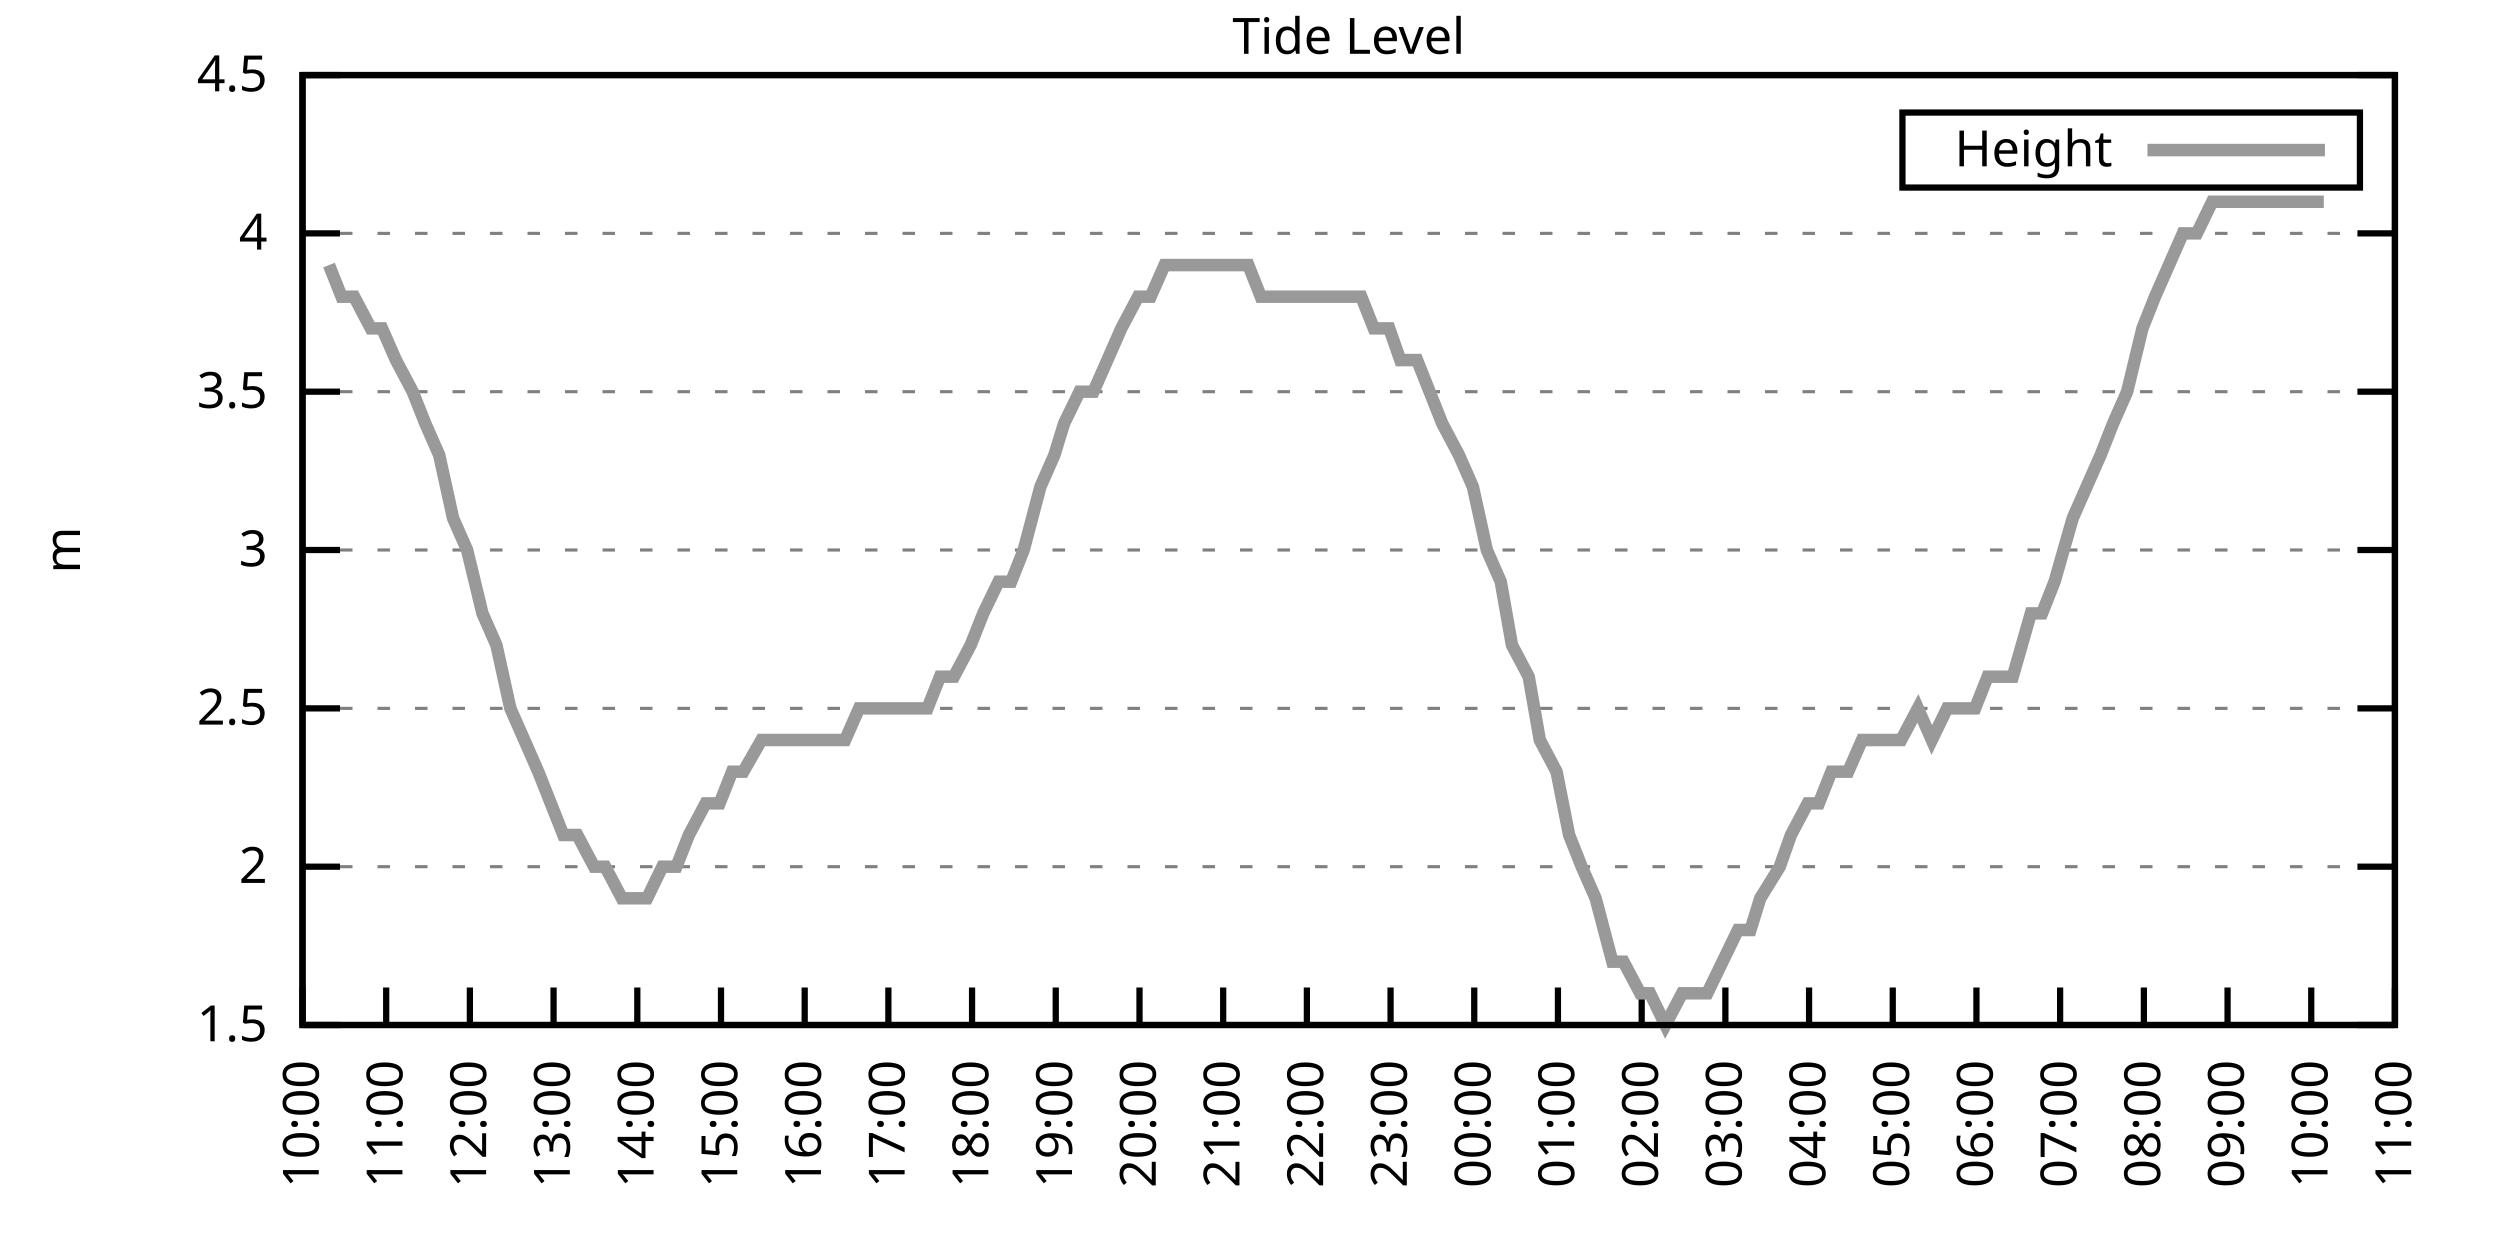
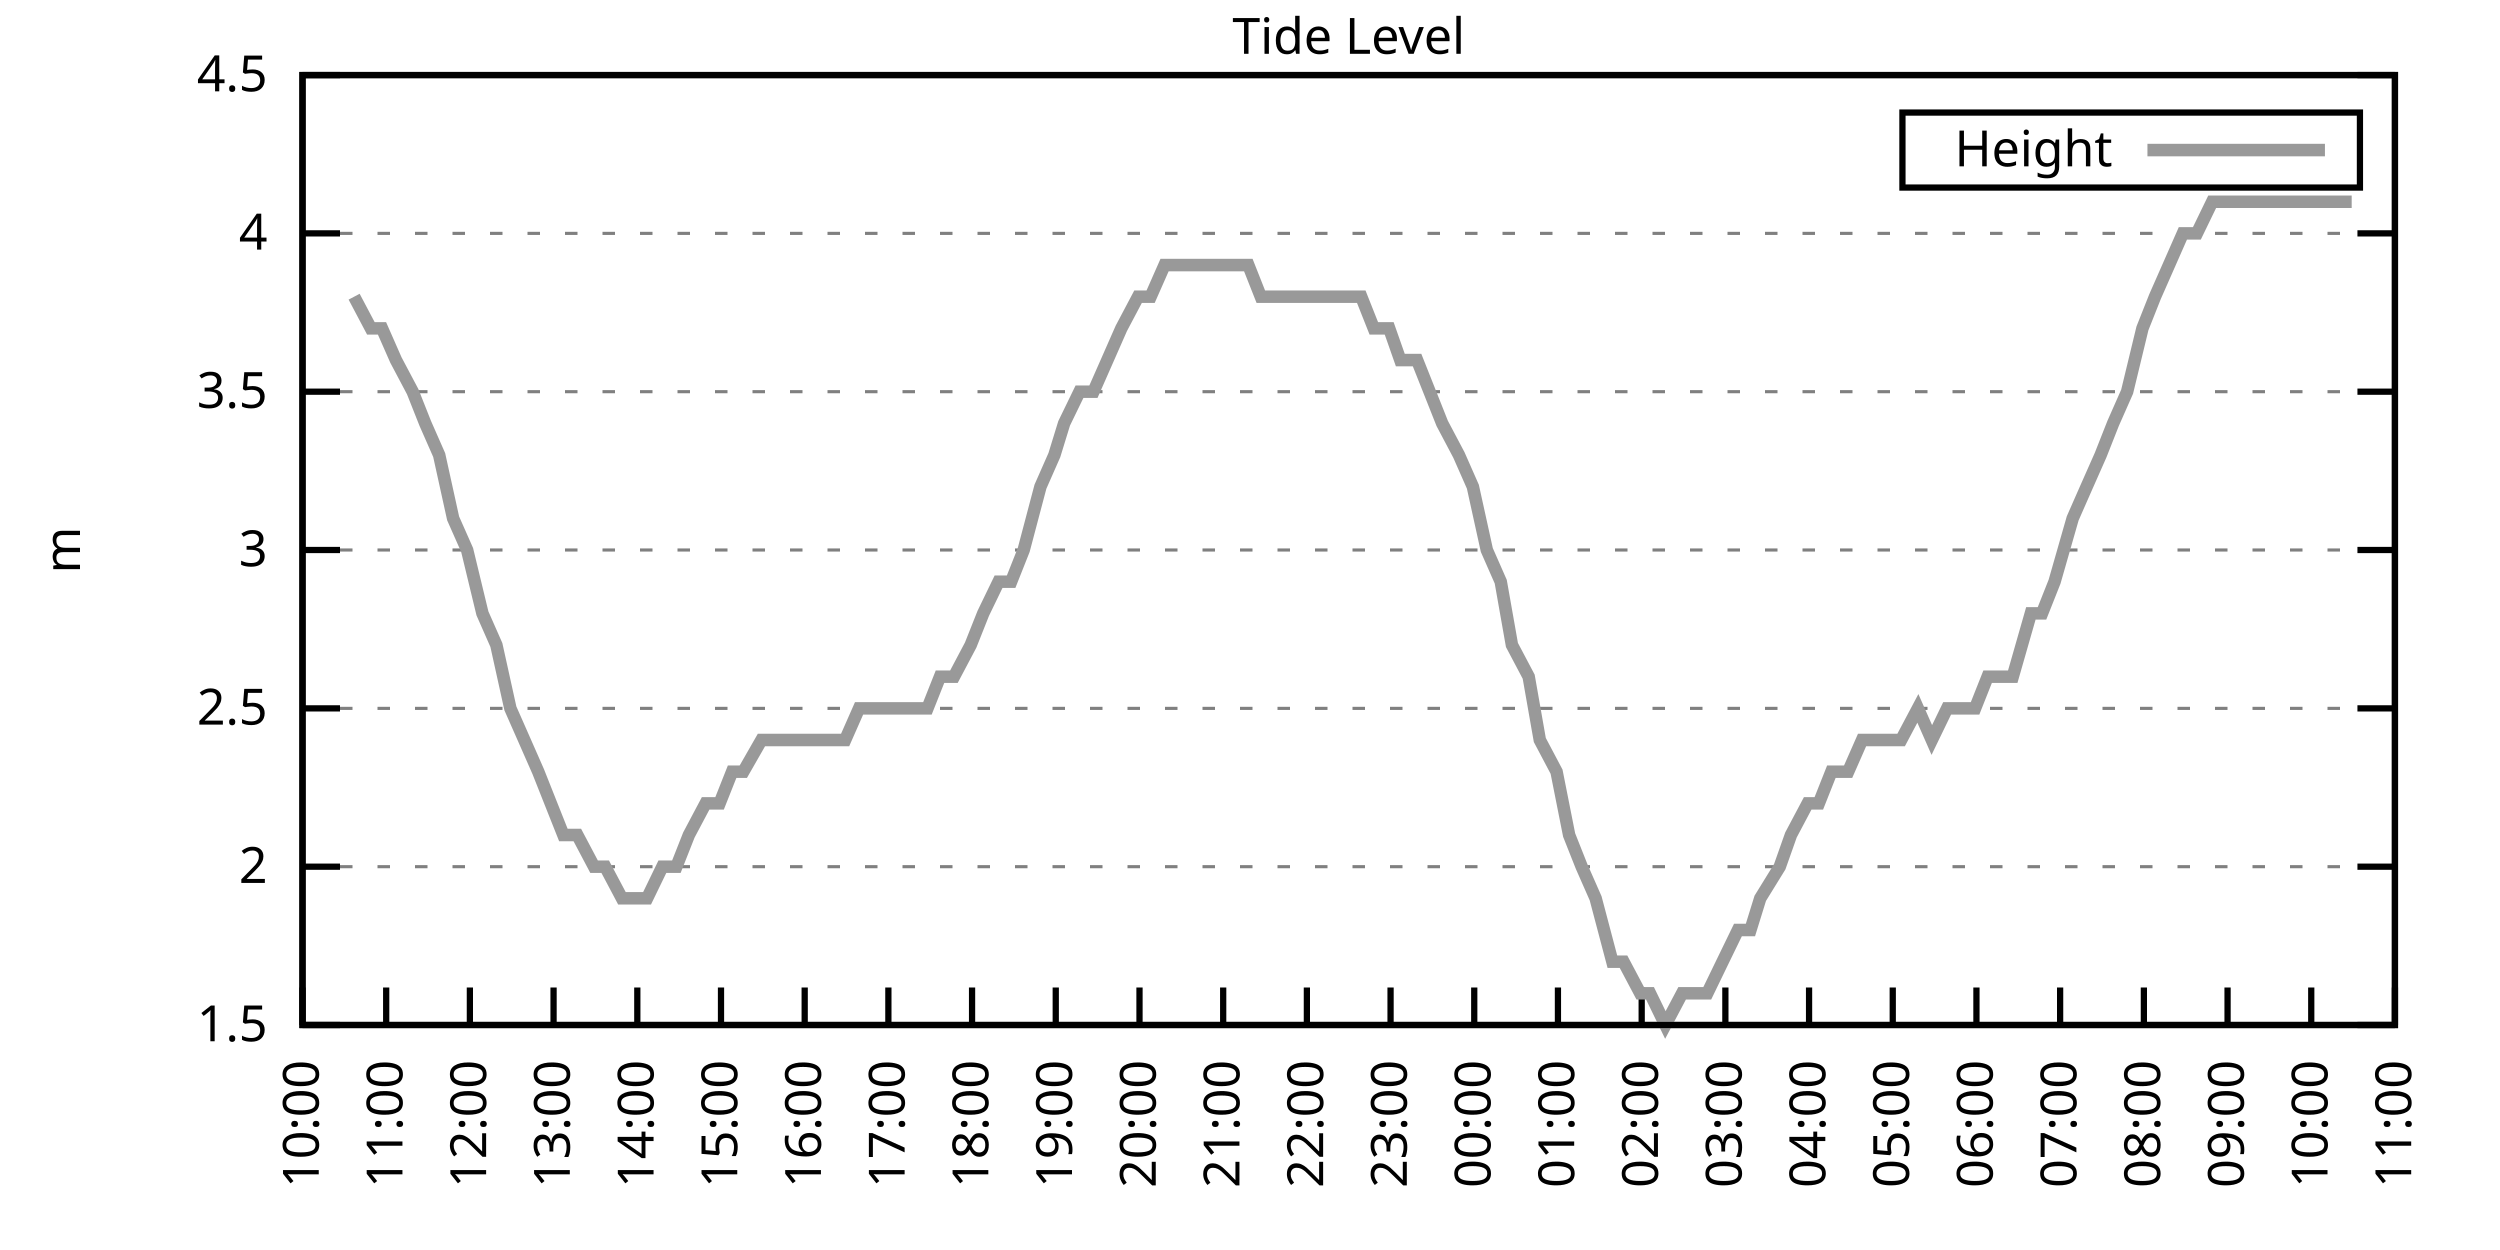
<svg xmlns="http://www.w3.org/2000/svg" xmlns:xlink="http://www.w3.org/1999/xlink" width="400" height="200" viewBox="0 0 400 200">
  <g id="gnuplot_canvas">
    <rect x="0" y="0" width="400" height="200" fill="none" />
    <defs>
      <circle id="gpDot" r="0.5" stroke-width="0.5" stroke="currentColor" />
      <path id="gpPt0" stroke-width="0.333" stroke="currentColor" d="M-1,0 h2 M0,-1 v2" />
      <path id="gpPt1" stroke-width="0.333" stroke="currentColor" d="M-1,-1 L1,1 M1,-1 L-1,1" />
      <path id="gpPt2" stroke-width="0.333" stroke="currentColor" d="M-1,0 L1,0 M0,-1 L0,1 M-1,-1 L1,1 M-1,1 L1,-1" />
      <rect id="gpPt3" stroke-width="0.333" stroke="currentColor" x="-1" y="-1" width="2" height="2" />
      <rect id="gpPt4" stroke-width="0.333" stroke="currentColor" fill="currentColor" x="-1" y="-1" width="2" height="2" />
      <circle id="gpPt5" stroke-width="0.333" stroke="currentColor" cx="0" cy="0" r="1" />
      <use xlink:href="#gpPt5" id="gpPt6" fill="currentColor" stroke="none" />
      <path id="gpPt7" stroke-width="0.333" stroke="currentColor" d="M0,-1.33 L-1.33,0.67 L1.33,0.67 z" />
      <use xlink:href="#gpPt7" id="gpPt8" fill="currentColor" stroke="none" />
      <use xlink:href="#gpPt7" id="gpPt9" stroke="currentColor" transform="rotate(180)" />
      <use xlink:href="#gpPt9" id="gpPt10" fill="currentColor" stroke="none" />
      <use xlink:href="#gpPt3" id="gpPt11" stroke="currentColor" transform="rotate(45)" />
      <use xlink:href="#gpPt11" id="gpPt12" fill="currentColor" stroke="none" />
      <path id="gpPt13" stroke-width="0.333" stroke="currentColor" d="M0,1.330 L1.265,0.411 L0.782,-1.067 L-0.782,-1.076 L-1.265,0.411 z" />
      <use xlink:href="#gpPt13" id="gpPt14" fill="currentColor" stroke="none" />
      <filter id="textbox" filterUnits="objectBoundingBox" x="0" y="0" height="1" width="1">
        <feFlood flood-color="white" flood-opacity="1" result="bgnd" />
        <feComposite in="SourceGraphic" in2="bgnd" operator="atop" />
      </filter>
      <filter id="greybox" filterUnits="objectBoundingBox" x="0" y="0" height="1" width="1">
        <feFlood flood-color="lightgrey" flood-opacity="1" result="grey" />
        <feComposite in="SourceGraphic" in2="grey" operator="atop" />
      </filter>
    </defs>
    <g fill="none" color="white" stroke="currentColor" stroke-width="1.00" stroke-linecap="butt" stroke-linejoin="miter">
</g>
    <g fill="none" color="black" stroke="currentColor" stroke-width="1.00" stroke-linecap="butt" stroke-linejoin="miter">
      <g stroke="none" shape-rendering="crispEdges">
        <polygon fill="rgb(255, 255, 255)" points="48.40,164.00 383.18,164.00 383.18,12.02 48.40,12.02 " />
      </g>
    </g>
    <g fill="none" color="black" stroke="currentColor" stroke-width="1.00" stroke-linecap="butt" stroke-linejoin="miter">
</g>
    <g fill="none" color="black" stroke="black" stroke-width="0.50" stroke-linecap="butt" stroke-linejoin="miter">
</g>
    <g fill="none" color="gray" stroke="currentColor" stroke-width="0.50" stroke-linecap="butt" stroke-linejoin="miter">
      <path stroke="gray" stroke-dasharray="2,4" class="gridline" d="M48.40,164.00 L383.19,164.00  " />
    </g>
    <g fill="none" color="gray" stroke="gray" stroke-width="1.00" stroke-linecap="butt" stroke-linejoin="miter">
</g>
    <g fill="none" color="black" stroke="currentColor" stroke-width="1.00" stroke-linecap="butt" stroke-linejoin="miter">
      <path stroke="black" d="M48.40,164.00 L54.40,164.00 M383.19,164.00 L377.19,164.00  " />
      <g transform="translate(42.80,166.60)" stroke="none" fill="black" font-family="Sans" font-size="8.00" text-anchor="end">
        <text>
          <tspan font-family="Sans"> 1.5</tspan>
        </text>
      </g>
    </g>
    <g fill="none" color="black" stroke="currentColor" stroke-width="1.00" stroke-linecap="butt" stroke-linejoin="miter">
</g>
    <g fill="none" color="black" stroke="black" stroke-width="0.50" stroke-linecap="butt" stroke-linejoin="miter">
</g>
    <g fill="none" color="gray" stroke="currentColor" stroke-width="0.50" stroke-linecap="butt" stroke-linejoin="miter">
      <path stroke="gray" stroke-dasharray="2,4" class="gridline" d="M48.40,138.67 L383.19,138.67  " />
    </g>
    <g fill="none" color="gray" stroke="gray" stroke-width="1.00" stroke-linecap="butt" stroke-linejoin="miter">
</g>
    <g fill="none" color="black" stroke="currentColor" stroke-width="1.00" stroke-linecap="butt" stroke-linejoin="miter">
      <path stroke="black" d="M48.40,138.67 L54.40,138.67 M383.19,138.67 L377.19,138.67  " />
      <g transform="translate(42.80,141.27)" stroke="none" fill="black" font-family="Sans" font-size="8.00" text-anchor="end">
        <text>
          <tspan font-family="Sans"> 2</tspan>
        </text>
      </g>
    </g>
    <g fill="none" color="black" stroke="currentColor" stroke-width="1.00" stroke-linecap="butt" stroke-linejoin="miter">
</g>
    <g fill="none" color="black" stroke="black" stroke-width="0.50" stroke-linecap="butt" stroke-linejoin="miter">
</g>
    <g fill="none" color="gray" stroke="currentColor" stroke-width="0.50" stroke-linecap="butt" stroke-linejoin="miter">
      <path stroke="gray" stroke-dasharray="2,4" class="gridline" d="M48.40,113.34 L383.19,113.34  " />
    </g>
    <g fill="none" color="gray" stroke="gray" stroke-width="1.00" stroke-linecap="butt" stroke-linejoin="miter">
</g>
    <g fill="none" color="black" stroke="currentColor" stroke-width="1.00" stroke-linecap="butt" stroke-linejoin="miter">
      <path stroke="black" d="M48.40,113.34 L54.40,113.34 M383.19,113.34 L377.19,113.34  " />
      <g transform="translate(42.80,115.94)" stroke="none" fill="black" font-family="Sans" font-size="8.00" text-anchor="end">
        <text>
          <tspan font-family="Sans"> 2.5</tspan>
        </text>
      </g>
    </g>
    <g fill="none" color="black" stroke="currentColor" stroke-width="1.00" stroke-linecap="butt" stroke-linejoin="miter">
</g>
    <g fill="none" color="black" stroke="black" stroke-width="0.50" stroke-linecap="butt" stroke-linejoin="miter">
</g>
    <g fill="none" color="gray" stroke="currentColor" stroke-width="0.50" stroke-linecap="butt" stroke-linejoin="miter">
      <path stroke="gray" stroke-dasharray="2,4" class="gridline" d="M48.40,88.00 L383.19,88.00  " />
    </g>
    <g fill="none" color="gray" stroke="gray" stroke-width="1.00" stroke-linecap="butt" stroke-linejoin="miter">
</g>
    <g fill="none" color="black" stroke="currentColor" stroke-width="1.00" stroke-linecap="butt" stroke-linejoin="miter">
      <path stroke="black" d="M48.40,88.00 L54.40,88.00 M383.19,88.00 L377.19,88.00  " />
      <g transform="translate(42.80,90.60)" stroke="none" fill="black" font-family="Sans" font-size="8.00" text-anchor="end">
        <text>
          <tspan font-family="Sans"> 3</tspan>
        </text>
      </g>
    </g>
    <g fill="none" color="black" stroke="currentColor" stroke-width="1.00" stroke-linecap="butt" stroke-linejoin="miter">
</g>
    <g fill="none" color="black" stroke="black" stroke-width="0.50" stroke-linecap="butt" stroke-linejoin="miter">
</g>
    <g fill="none" color="gray" stroke="currentColor" stroke-width="0.50" stroke-linecap="butt" stroke-linejoin="miter">
      <path stroke="gray" stroke-dasharray="2,4" class="gridline" d="M48.40,62.67 L383.19,62.67  " />
    </g>
    <g fill="none" color="gray" stroke="gray" stroke-width="1.00" stroke-linecap="butt" stroke-linejoin="miter">
</g>
    <g fill="none" color="black" stroke="currentColor" stroke-width="1.00" stroke-linecap="butt" stroke-linejoin="miter">
      <path stroke="black" d="M48.40,62.67 L54.40,62.67 M383.19,62.67 L377.19,62.67  " />
      <g transform="translate(42.80,65.27)" stroke="none" fill="black" font-family="Sans" font-size="8.00" text-anchor="end">
        <text>
          <tspan font-family="Sans"> 3.5</tspan>
        </text>
      </g>
    </g>
    <g fill="none" color="black" stroke="currentColor" stroke-width="1.00" stroke-linecap="butt" stroke-linejoin="miter">
</g>
    <g fill="none" color="black" stroke="black" stroke-width="0.50" stroke-linecap="butt" stroke-linejoin="miter">
</g>
    <g fill="none" color="gray" stroke="currentColor" stroke-width="0.50" stroke-linecap="butt" stroke-linejoin="miter">
      <path stroke="gray" stroke-dasharray="2,4" class="gridline" d="M48.40,37.34 L383.19,37.34  " />
    </g>
    <g fill="none" color="gray" stroke="gray" stroke-width="1.00" stroke-linecap="butt" stroke-linejoin="miter">
</g>
    <g fill="none" color="black" stroke="currentColor" stroke-width="1.00" stroke-linecap="butt" stroke-linejoin="miter">
      <path stroke="black" d="M48.40,37.34 L54.40,37.34 M383.19,37.34 L377.19,37.34  " />
      <g transform="translate(42.80,39.94)" stroke="none" fill="black" font-family="Sans" font-size="8.00" text-anchor="end">
        <text>
          <tspan font-family="Sans"> 4</tspan>
        </text>
      </g>
    </g>
    <g fill="none" color="black" stroke="currentColor" stroke-width="1.00" stroke-linecap="butt" stroke-linejoin="miter">
</g>
    <g fill="none" color="black" stroke="black" stroke-width="0.50" stroke-linecap="butt" stroke-linejoin="miter">
</g>
    <g fill="none" color="gray" stroke="currentColor" stroke-width="0.50" stroke-linecap="butt" stroke-linejoin="miter">
      <path stroke="gray" stroke-dasharray="2,4" class="gridline" d="M48.40,12.01 L383.19,12.01  " />
    </g>
    <g fill="none" color="gray" stroke="gray" stroke-width="1.00" stroke-linecap="butt" stroke-linejoin="miter">
</g>
    <g fill="none" color="black" stroke="currentColor" stroke-width="1.00" stroke-linecap="butt" stroke-linejoin="miter">
      <path stroke="black" d="M48.40,12.01 L54.40,12.01 M383.19,12.01 L377.19,12.01  " />
      <g transform="translate(42.80,14.61)" stroke="none" fill="black" font-family="Sans" font-size="8.00" text-anchor="end">
        <text>
          <tspan font-family="Sans"> 4.5</tspan>
        </text>
      </g>
    </g>
    <g fill="none" color="black" stroke="currentColor" stroke-width="1.00" stroke-linecap="butt" stroke-linejoin="miter">
      <path stroke="black" d="M48.40,164.00 L48.40,158.00  " />
      <g transform="translate(51.00,169.60) rotate(270.00)" stroke="none" fill="black" font-family="Sans" font-size="8.00" text-anchor="end">
        <text>
          <tspan font-family="Sans">10:00</tspan>
        </text>
      </g>
    </g>
    <g fill="none" color="black" stroke="currentColor" stroke-width="1.00" stroke-linecap="butt" stroke-linejoin="miter">
      <path stroke="black" d="M61.79,164.00 L61.79,158.00  " />
      <g transform="translate(64.39,169.60) rotate(270.00)" stroke="none" fill="black" font-family="Sans" font-size="8.00" text-anchor="end">
        <text>
          <tspan font-family="Sans">11:00</tspan>
        </text>
      </g>
    </g>
    <g fill="none" color="black" stroke="currentColor" stroke-width="1.00" stroke-linecap="butt" stroke-linejoin="miter">
      <path stroke="black" d="M75.18,164.00 L75.18,158.00  " />
      <g transform="translate(77.78,169.60) rotate(270.00)" stroke="none" fill="black" font-family="Sans" font-size="8.00" text-anchor="end">
        <text>
          <tspan font-family="Sans">12:00</tspan>
        </text>
      </g>
    </g>
    <g fill="none" color="black" stroke="currentColor" stroke-width="1.00" stroke-linecap="butt" stroke-linejoin="miter">
      <path stroke="black" d="M88.57,164.00 L88.57,158.00  " />
      <g transform="translate(91.17,169.60) rotate(270.00)" stroke="none" fill="black" font-family="Sans" font-size="8.00" text-anchor="end">
        <text>
          <tspan font-family="Sans">13:00</tspan>
        </text>
      </g>
    </g>
    <g fill="none" color="black" stroke="currentColor" stroke-width="1.00" stroke-linecap="butt" stroke-linejoin="miter">
      <path stroke="black" d="M101.97,164.00 L101.97,158.00  " />
      <g transform="translate(104.57,169.60) rotate(270.00)" stroke="none" fill="black" font-family="Sans" font-size="8.00" text-anchor="end">
        <text>
          <tspan font-family="Sans">14:00</tspan>
        </text>
      </g>
    </g>
    <g fill="none" color="black" stroke="currentColor" stroke-width="1.00" stroke-linecap="butt" stroke-linejoin="miter">
      <path stroke="black" d="M115.36,164.00 L115.36,158.00  " />
      <g transform="translate(117.96,169.60) rotate(270.00)" stroke="none" fill="black" font-family="Sans" font-size="8.00" text-anchor="end">
        <text>
          <tspan font-family="Sans">15:00</tspan>
        </text>
      </g>
    </g>
    <g fill="none" color="black" stroke="currentColor" stroke-width="1.00" stroke-linecap="butt" stroke-linejoin="miter">
      <path stroke="black" d="M128.75,164.00 L128.75,158.00  " />
      <g transform="translate(131.35,169.60) rotate(270.00)" stroke="none" fill="black" font-family="Sans" font-size="8.00" text-anchor="end">
        <text>
          <tspan font-family="Sans">16:00</tspan>
        </text>
      </g>
    </g>
    <g fill="none" color="black" stroke="currentColor" stroke-width="1.00" stroke-linecap="butt" stroke-linejoin="miter">
      <path stroke="black" d="M142.14,164.00 L142.14,158.00  " />
      <g transform="translate(144.74,169.60) rotate(270.00)" stroke="none" fill="black" font-family="Sans" font-size="8.00" text-anchor="end">
        <text>
          <tspan font-family="Sans">17:00</tspan>
        </text>
      </g>
    </g>
    <g fill="none" color="black" stroke="currentColor" stroke-width="1.00" stroke-linecap="butt" stroke-linejoin="miter">
      <path stroke="black" d="M155.53,164.00 L155.53,158.00  " />
      <g transform="translate(158.13,169.60) rotate(270.00)" stroke="none" fill="black" font-family="Sans" font-size="8.00" text-anchor="end">
        <text>
          <tspan font-family="Sans">18:00</tspan>
        </text>
      </g>
    </g>
    <g fill="none" color="black" stroke="currentColor" stroke-width="1.00" stroke-linecap="butt" stroke-linejoin="miter">
      <path stroke="black" d="M168.92,164.00 L168.92,158.00  " />
      <g transform="translate(171.52,169.60) rotate(270.00)" stroke="none" fill="black" font-family="Sans" font-size="8.00" text-anchor="end">
        <text>
          <tspan font-family="Sans">19:00</tspan>
        </text>
      </g>
    </g>
    <g fill="none" color="black" stroke="currentColor" stroke-width="1.00" stroke-linecap="butt" stroke-linejoin="miter">
      <path stroke="black" d="M182.32,164.00 L182.32,158.00  " />
      <g transform="translate(184.92,169.60) rotate(270.00)" stroke="none" fill="black" font-family="Sans" font-size="8.00" text-anchor="end">
        <text>
          <tspan font-family="Sans">20:00</tspan>
        </text>
      </g>
    </g>
    <g fill="none" color="black" stroke="currentColor" stroke-width="1.00" stroke-linecap="butt" stroke-linejoin="miter">
      <path stroke="black" d="M195.71,164.00 L195.71,158.00  " />
      <g transform="translate(198.31,169.60) rotate(270.00)" stroke="none" fill="black" font-family="Sans" font-size="8.00" text-anchor="end">
        <text>
          <tspan font-family="Sans">21:00</tspan>
        </text>
      </g>
    </g>
    <g fill="none" color="black" stroke="currentColor" stroke-width="1.00" stroke-linecap="butt" stroke-linejoin="miter">
      <path stroke="black" d="M209.10,164.00 L209.10,158.00  " />
      <g transform="translate(211.70,169.60) rotate(270.00)" stroke="none" fill="black" font-family="Sans" font-size="8.00" text-anchor="end">
        <text>
          <tspan font-family="Sans">22:00</tspan>
        </text>
      </g>
    </g>
    <g fill="none" color="black" stroke="currentColor" stroke-width="1.00" stroke-linecap="butt" stroke-linejoin="miter">
      <path stroke="black" d="M222.49,164.00 L222.49,158.00  " />
      <g transform="translate(225.09,169.60) rotate(270.00)" stroke="none" fill="black" font-family="Sans" font-size="8.00" text-anchor="end">
        <text>
          <tspan font-family="Sans">23:00</tspan>
        </text>
      </g>
    </g>
    <g fill="none" color="black" stroke="currentColor" stroke-width="1.00" stroke-linecap="butt" stroke-linejoin="miter">
      <path stroke="black" d="M235.88,164.00 L235.88,158.00  " />
      <g transform="translate(238.48,169.60) rotate(270.00)" stroke="none" fill="black" font-family="Sans" font-size="8.00" text-anchor="end">
        <text>
          <tspan font-family="Sans">00:00</tspan>
        </text>
      </g>
    </g>
    <g fill="none" color="black" stroke="currentColor" stroke-width="1.00" stroke-linecap="butt" stroke-linejoin="miter">
      <path stroke="black" d="M249.27,164.00 L249.27,158.00  " />
      <g transform="translate(251.87,169.60) rotate(270.00)" stroke="none" fill="black" font-family="Sans" font-size="8.00" text-anchor="end">
        <text>
          <tspan font-family="Sans">01:00</tspan>
        </text>
      </g>
    </g>
    <g fill="none" color="black" stroke="currentColor" stroke-width="1.00" stroke-linecap="butt" stroke-linejoin="miter">
      <path stroke="black" d="M262.67,164.00 L262.67,158.00  " />
      <g transform="translate(265.27,169.60) rotate(270.00)" stroke="none" fill="black" font-family="Sans" font-size="8.00" text-anchor="end">
        <text>
          <tspan font-family="Sans">02:00</tspan>
        </text>
      </g>
    </g>
    <g fill="none" color="black" stroke="currentColor" stroke-width="1.00" stroke-linecap="butt" stroke-linejoin="miter">
      <path stroke="black" d="M276.06,164.00 L276.06,158.00  " />
      <g transform="translate(278.66,169.60) rotate(270.00)" stroke="none" fill="black" font-family="Sans" font-size="8.00" text-anchor="end">
        <text>
          <tspan font-family="Sans">03:00</tspan>
        </text>
      </g>
    </g>
    <g fill="none" color="black" stroke="currentColor" stroke-width="1.00" stroke-linecap="butt" stroke-linejoin="miter">
      <path stroke="black" d="M289.45,164.00 L289.45,158.00  " />
      <g transform="translate(292.05,169.60) rotate(270.00)" stroke="none" fill="black" font-family="Sans" font-size="8.00" text-anchor="end">
        <text>
          <tspan font-family="Sans">04:00</tspan>
        </text>
      </g>
    </g>
    <g fill="none" color="black" stroke="currentColor" stroke-width="1.00" stroke-linecap="butt" stroke-linejoin="miter">
      <path stroke="black" d="M302.84,164.00 L302.84,158.00  " />
      <g transform="translate(305.44,169.60) rotate(270.00)" stroke="none" fill="black" font-family="Sans" font-size="8.00" text-anchor="end">
        <text>
          <tspan font-family="Sans">05:00</tspan>
        </text>
      </g>
    </g>
    <g fill="none" color="black" stroke="currentColor" stroke-width="1.00" stroke-linecap="butt" stroke-linejoin="miter">
      <path stroke="black" d="M316.23,164.00 L316.23,158.00  " />
      <g transform="translate(318.83,169.60) rotate(270.00)" stroke="none" fill="black" font-family="Sans" font-size="8.00" text-anchor="end">
        <text>
          <tspan font-family="Sans">06:00</tspan>
        </text>
      </g>
    </g>
    <g fill="none" color="black" stroke="currentColor" stroke-width="1.00" stroke-linecap="butt" stroke-linejoin="miter">
      <path stroke="black" d="M329.62,164.00 L329.62,158.00  " />
      <g transform="translate(332.22,169.60) rotate(270.00)" stroke="none" fill="black" font-family="Sans" font-size="8.00" text-anchor="end">
        <text>
          <tspan font-family="Sans">07:00</tspan>
        </text>
      </g>
    </g>
    <g fill="none" color="black" stroke="currentColor" stroke-width="1.00" stroke-linecap="butt" stroke-linejoin="miter">
      <path stroke="black" d="M343.02,164.00 L343.02,158.00  " />
      <g transform="translate(345.62,169.60) rotate(270.00)" stroke="none" fill="black" font-family="Sans" font-size="8.00" text-anchor="end">
        <text>
          <tspan font-family="Sans">08:00</tspan>
        </text>
      </g>
    </g>
    <g fill="none" color="black" stroke="currentColor" stroke-width="1.00" stroke-linecap="butt" stroke-linejoin="miter">
      <path stroke="black" d="M356.41,164.00 L356.41,158.00  " />
      <g transform="translate(359.01,169.60) rotate(270.00)" stroke="none" fill="black" font-family="Sans" font-size="8.00" text-anchor="end">
        <text>
          <tspan font-family="Sans">09:00</tspan>
        </text>
      </g>
    </g>
    <g fill="none" color="black" stroke="currentColor" stroke-width="1.00" stroke-linecap="butt" stroke-linejoin="miter">
      <path stroke="black" d="M369.80,164.00 L369.80,158.00  " />
      <g transform="translate(372.40,169.60) rotate(270.00)" stroke="none" fill="black" font-family="Sans" font-size="8.00" text-anchor="end">
        <text>
          <tspan font-family="Sans">10:00</tspan>
        </text>
      </g>
    </g>
    <g fill="none" color="black" stroke="currentColor" stroke-width="1.00" stroke-linecap="butt" stroke-linejoin="miter">
      <path stroke="black" d="M383.19,164.00 L383.19,158.00  " />
      <g transform="translate(385.79,169.60) rotate(270.00)" stroke="none" fill="black" font-family="Sans" font-size="8.00" text-anchor="end">
        <text>
          <tspan font-family="Sans">11:00</tspan>
        </text>
      </g>
    </g>
    <g fill="none" color="black" stroke="currentColor" stroke-width="1.00" stroke-linecap="butt" stroke-linejoin="miter">
</g>
    <g fill="none" color="black" stroke="currentColor" stroke-width="1.00" stroke-linecap="butt" stroke-linejoin="miter">
      <path stroke="black" d="M48.40,12.01 L48.40,164.00 L383.19,164.00 L383.19,12.01 L48.40,12.01 Z  " />
    </g>
    <g fill="none" color="black" stroke="currentColor" stroke-width="1.00" stroke-linecap="butt" stroke-linejoin="miter">
</g>
    <g fill="none" color="black" stroke="currentColor" stroke-width="1.00" stroke-linecap="butt" stroke-linejoin="miter">
      <path stroke="black" d="M304.39,30.01 L304.39,18.01 L377.59,18.01 L377.59,30.01 L304.39,30.01 Z  " />
    </g>
    <g id="Tide_level_plot_1">
      <g fill="none" color="white" stroke="black" stroke-width="2.00" stroke-linecap="butt" stroke-linejoin="miter">
</g>
      <g fill="none" color="black" stroke="currentColor" stroke-width="2.00" stroke-linecap="butt" stroke-linejoin="miter">
        <g transform="translate(337.99,26.61)" stroke="none" fill="black" font-family="Sans" font-size="8.00" text-anchor="end">
          <text>
            <tspan font-family="Sans">Height</tspan>
          </text>
        </g>
      </g>
      <g fill="none" color="black" stroke="currentColor" stroke-width="2.00" stroke-linecap="butt" stroke-linejoin="miter">
-         <path stroke="rgb(153, 153, 153)" d="M343.59,24.01 L371.99,24.01 M52.64,42.41 L54.65,47.47 L56.66,47.47 L59.34,52.54 L61.12,52.54 L63.35,57.61   L66.03,62.67 L68.04,67.74 L70.27,72.81 L72.50,82.94 L74.74,88.00 L77.19,98.14 L79.42,103.20 L81.66,113.34   L83.89,118.40 L86.12,123.47 L88.13,128.54 L90.14,133.60 L92.37,133.60 L95.05,138.67 L96.83,138.67 L99.51,143.73   L101.52,143.73 L103.53,143.73 L105.98,138.67 L108.22,138.67 L110.22,133.60 L112.90,128.54 L115.13,128.54 L117.14,123.47   L118.93,123.47 L121.83,118.40 L123.39,118.40 L126.29,118.40 L128.53,118.40 L130.76,118.40 L132.99,118.40 L135.22,118.40   L137.45,113.34 L139.46,113.34 L141.92,113.34 L143.48,113.34 L146.16,113.34 L148.39,113.34 L150.40,108.27 L152.63,108.27   L155.31,103.20 L157.32,98.14 L159.77,93.07 L161.78,93.07 L163.79,88.00 L166.47,77.87 L168.70,72.81 L170.26,67.74   L172.72,62.67 L174.95,62.67 L177.18,57.61 L179.41,52.54 L182.09,47.47 L184.10,47.47 L186.33,42.41 L188.57,42.41   L190.80,42.41 L193.25,42.41 L195.48,42.41 L197.49,42.41 L199.73,42.41 L201.73,47.47 L204.41,47.47 L206.64,47.47   L208.21,47.47 L210.88,47.47 L212.89,47.47 L215.57,47.47 L217.80,47.47 L219.81,52.54 L222.27,52.54 L224.05,57.61   L226.73,57.61 L228.74,62.67 L230.75,67.74 L233.43,72.81 L235.66,77.87 L237.89,88.00 L240.12,93.07 L241.91,103.20   L244.59,108.27 L246.37,118.40 L249.05,123.47 L251.06,133.60 L253.07,138.67 L255.30,143.73 L257.98,153.87 L259.76,153.87   L262.44,158.93 L264.00,158.93 L266.46,164.00 L269.14,158.93 L271.37,158.93 L273.16,158.93 L275.61,153.87 L278.07,148.80   L280.07,148.80 L281.64,143.73 L284.76,138.67 L286.55,133.60 L289.23,128.54 L291.01,128.54 L293.02,123.47 L295.70,123.47   L297.93,118.40 L299.94,118.40 L302.17,118.40 L304.18,118.40 L306.86,113.34 L309.09,118.40 L311.54,113.34 L313.78,113.34   L316.01,113.34 L318.02,108.27 L320.03,108.27 L322.04,108.27 L324.94,98.14 L326.72,98.14 L328.73,93.07 L331.63,82.94   L333.86,77.87 L336.10,72.81 L338.10,67.74 L340.34,62.67 L342.79,52.54 L344.80,47.47 L347.03,42.41 L349.26,37.34   L351.50,37.34 L353.95,32.28 L355.96,32.28 L358.42,32.28 L360.65,32.28 L362.88,32.28 L365.11,32.28 L367.34,32.28   L369.35,32.28 L371.81,32.28  " />
+         <path stroke="rgb(153, 153, 153)" d="M343.59,24.01 L371.99,24.01 M56.66,47.47 L59.34,52.54 L61.12,52.54 L63.35,57.61 L66.03,62.67 L68.04,67.74   L70.27,72.81 L72.50,82.94 L74.74,88.00 L77.19,98.14 L79.42,103.20 L81.66,113.34 L83.89,118.40 L86.12,123.47   L88.13,128.54 L90.14,133.60 L92.37,133.60 L95.05,138.67 L96.83,138.67 L99.51,143.73 L101.52,143.73 L103.53,143.73   L105.98,138.67 L108.22,138.67 L110.22,133.60 L112.90,128.54 L115.13,128.54 L117.14,123.47 L118.93,123.47 L121.83,118.40   L123.39,118.40 L126.29,118.40 L128.53,118.40 L130.76,118.40 L132.99,118.40 L135.22,118.40 L137.45,113.34 L139.46,113.34   L141.92,113.34 L143.48,113.34 L146.16,113.34 L148.39,113.34 L150.40,108.27 L152.63,108.27 L155.31,103.20 L157.32,98.14   L159.77,93.07 L161.78,93.07 L163.79,88.00 L166.47,77.87 L168.70,72.81 L170.26,67.74 L172.72,62.67 L174.95,62.67   L177.18,57.61 L179.41,52.54 L182.09,47.47 L184.10,47.47 L186.33,42.41 L188.57,42.41 L190.80,42.41 L193.25,42.41   L195.48,42.41 L197.49,42.41 L199.73,42.41 L201.73,47.47 L204.41,47.47 L206.64,47.47 L208.21,47.47 L210.88,47.47   L212.89,47.47 L215.57,47.47 L217.80,47.47 L219.81,52.54 L222.27,52.54 L224.05,57.61 L226.73,57.61 L228.74,62.67   L230.75,67.74 L233.43,72.81 L235.66,77.87 L237.89,88.00 L240.12,93.07 L241.91,103.20 L244.59,108.27 L246.37,118.40   L249.05,123.47 L251.06,133.60 L253.07,138.67 L255.30,143.73 L257.98,153.87 L259.76,153.87 L262.44,158.93 L264.00,158.93   L266.46,164.00 L269.14,158.93 L271.37,158.93 L273.16,158.93 L275.61,153.87 L278.07,148.80 L280.07,148.80 L281.64,143.73   L284.76,138.67 L286.55,133.60 L289.23,128.54 L291.01,128.54 L293.02,123.47 L295.70,123.47 L297.93,118.40 L299.94,118.40   L302.17,118.40 L304.18,118.40 L306.86,113.34 L309.09,118.40 L311.54,113.34 L313.78,113.34 L316.01,113.34 L318.02,108.27   L320.03,108.27 L322.04,108.27 L324.94,98.14 L326.72,98.14 L328.73,93.07 L331.63,82.94 L333.86,77.87 L336.10,72.81   L338.10,67.74 L340.34,62.67 L342.79,52.54 L344.80,47.47 L347.03,42.41 L349.26,37.34 L351.50,37.34 L353.95,32.28   L355.96,32.28 L358.42,32.28 L360.65,32.28 L362.88,32.28 L365.11,32.28 L367.34,32.28 L369.35,32.28 L371.81,32.28   L374.04,32.28 L376.27,32.28  " />
      </g>
    </g>
    <g fill="none" color="black" stroke="currentColor" stroke-width="2.00" stroke-linecap="butt" stroke-linejoin="miter">
</g>
    <g fill="none" color="black" stroke="black" stroke-width="1.00" stroke-linecap="butt" stroke-linejoin="miter">
</g>
    <g fill="none" color="black" stroke="currentColor" stroke-width="1.00" stroke-linecap="butt" stroke-linejoin="miter">
      <path stroke="black" d="M48.40,12.01 L48.40,164.00 L383.19,164.00 L383.19,12.01 L48.40,12.01 Z  " />
      <g transform="translate(12.80,88.01) rotate(270.00)" stroke="none" fill="black" font-family="Sans" font-size="8.00" text-anchor="middle">
        <text>
          <tspan font-family="Sans">m</tspan>
        </text>
      </g>
    </g>
    <g fill="none" color="black" stroke="currentColor" stroke-width="1.00" stroke-linecap="butt" stroke-linejoin="miter">
</g>
    <g fill="none" color="black" stroke="currentColor" stroke-width="1.00" stroke-linecap="butt" stroke-linejoin="miter">
      <g transform="translate(215.79,8.61)" stroke="none" fill="black" font-family="Sans" font-size="8.00" text-anchor="middle">
        <text>
          <tspan font-family="Sans">Tide Level</tspan>
        </text>
      </g>
    </g>
    <g fill="none" color="black" stroke="currentColor" stroke-width="1.00" stroke-linecap="butt" stroke-linejoin="miter">
</g>
  </g>
</svg>
